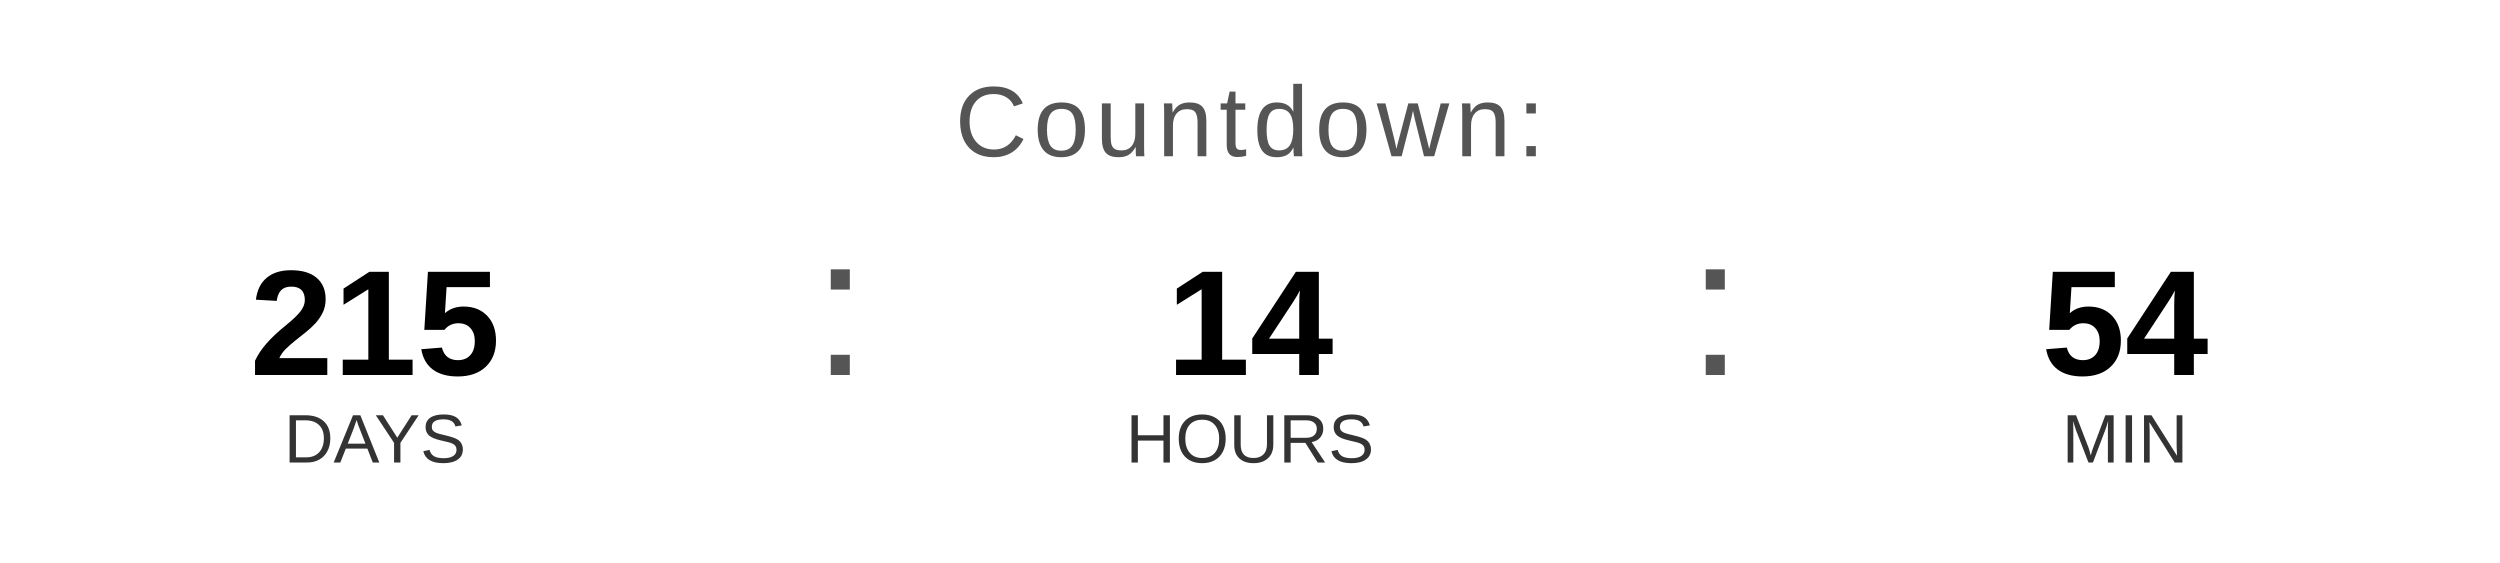
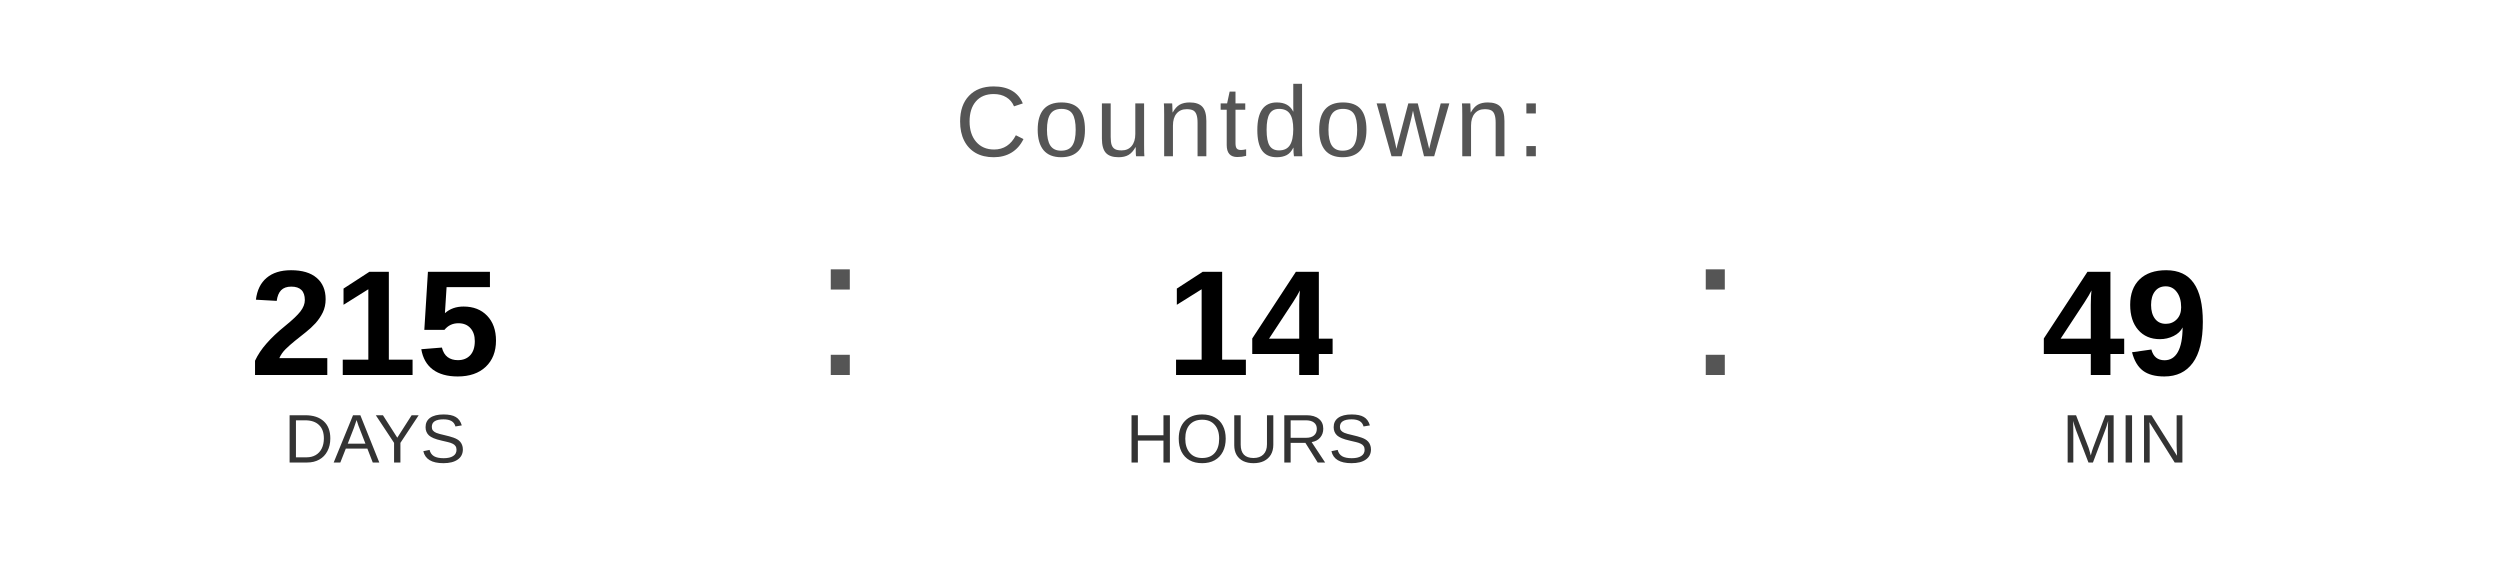
<svg xmlns="http://www.w3.org/2000/svg" width="400" height="90" viewBox="0 0 400 90">
  <text x="200" y="25" font-family="Arial, Helvetica, sans-serif" font-size="16" fill="#555555" text-anchor="middle" letter-spacing="1">
    Countdown:
  </text>
  <text x="60" y="60" font-family="Arial, Helvetica, sans-serif" font-size="24" font-weight="bold" fill="#000000" text-anchor="middle">215</text>
  <text x="60" y="74" font-family="Arial, Helvetica, sans-serif" font-size="11" fill="#333333" text-anchor="middle">DAYS</text>
  <text x="130" y="60" font-family="Arial, sans-serif" font-size="32" fill="#555555">:</text>
  <text x="200" y="60" font-family="Arial, Helvetica, sans-serif" font-size="24" font-weight="bold" fill="#000000" text-anchor="middle">14</text>
  <text x="200" y="74" font-family="Arial, Helvetica, sans-serif" font-size="11" fill="#333333" text-anchor="middle">HOURS</text>
  <text x="270" y="60" font-family="Arial, sans-serif" font-size="32" fill="#555555">:</text>
-   <text x="340" y="60" font-family="Arial, Helvetica, sans-serif" font-size="24" font-weight="bold" fill="#000000" text-anchor="middle">54</text>
+   <text x="340" y="60" font-family="Arial, Helvetica, sans-serif" font-size="24" font-weight="bold" fill="#000000" text-anchor="middle">49</text>
  <text x="340" y="74" font-family="Arial, Helvetica, sans-serif" font-size="11" fill="#333333" text-anchor="middle">MIN</text>
</svg>
